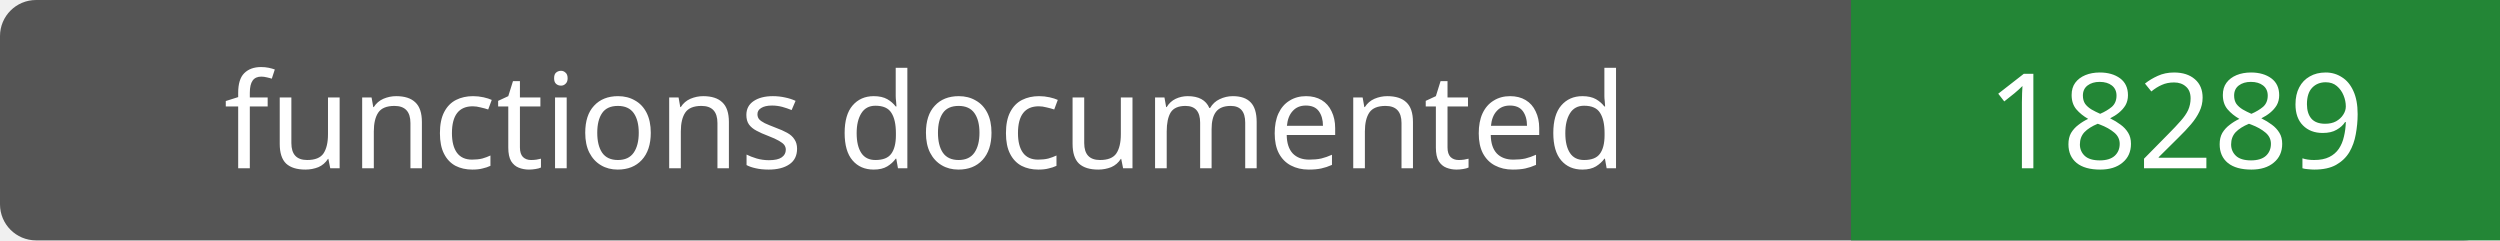
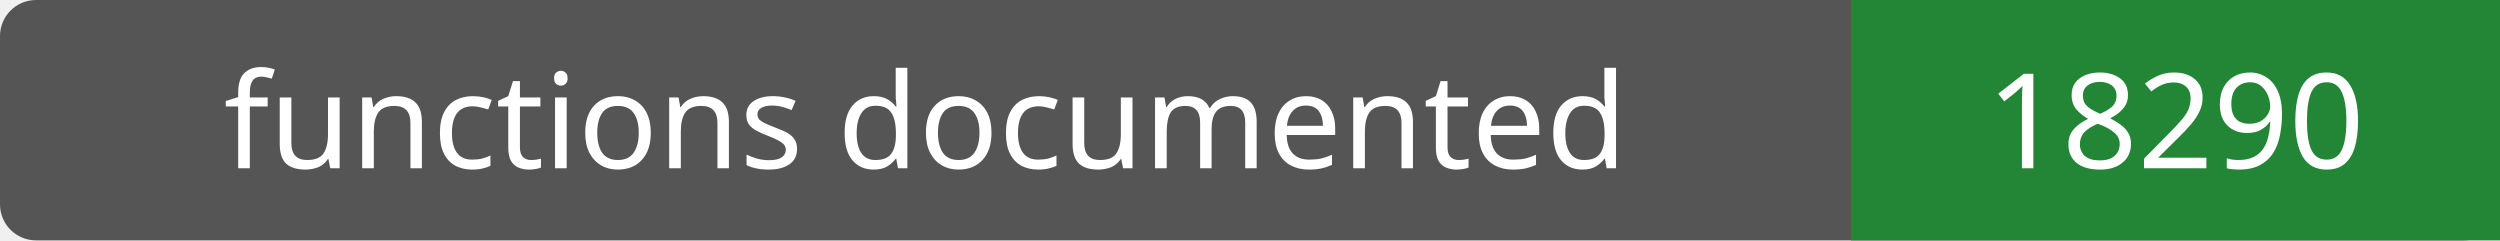
- <svg xmlns="http://www.w3.org/2000/svg" width="208" height="20" role="img" aria-label="functions documented: 18289">
+ <svg xmlns="http://www.w3.org/2000/svg" width="208" height="20" role="img" aria-label="functions documented: 18290">
  <rect width="208" height="20" rx="3" fill="#555" />
  <path fill="#238636" d="M154 0h54v20H154z" />
  <g fill="#fff" text-anchor="middle" font-family="Verdana,sans-serif" font-size="11">
    <text x="77.0" y="14">functions documented</text>
-     <text x="181.0" y="14">18289</text>
+     <text x="181.0" y="14">18290</text>
  </g>
</svg>
